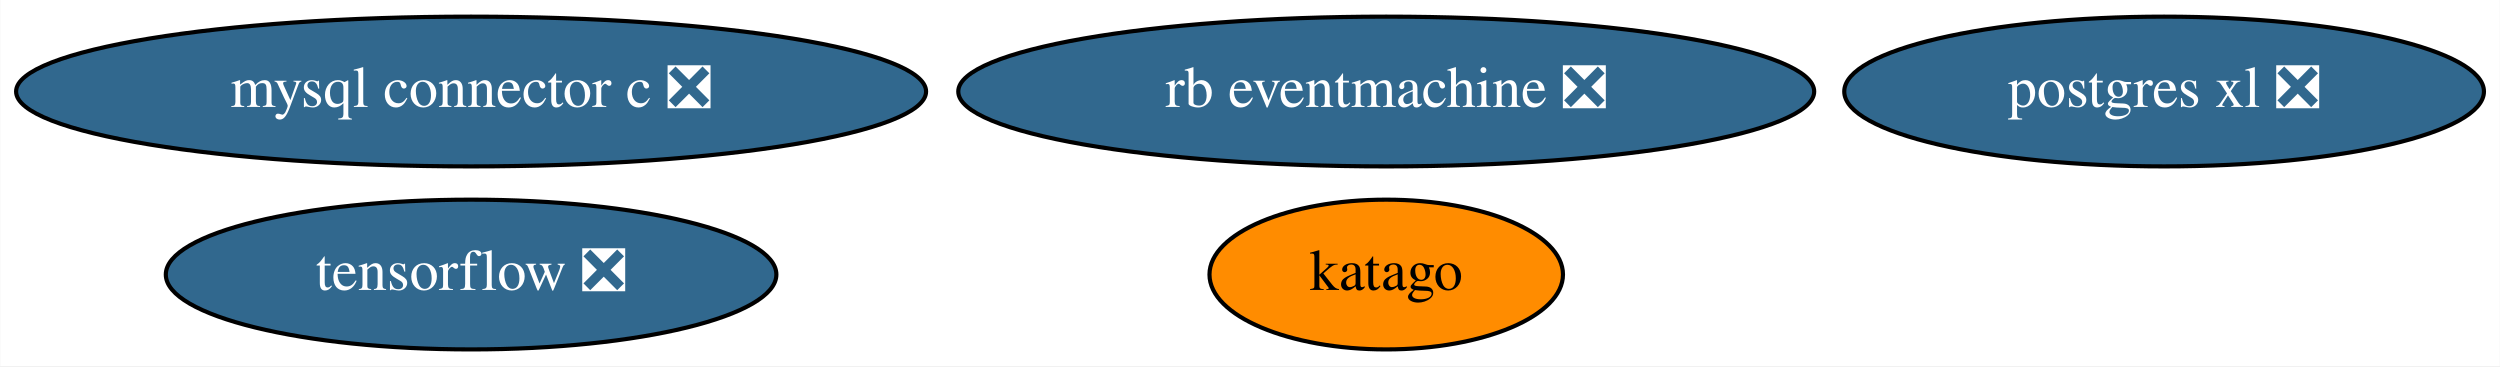
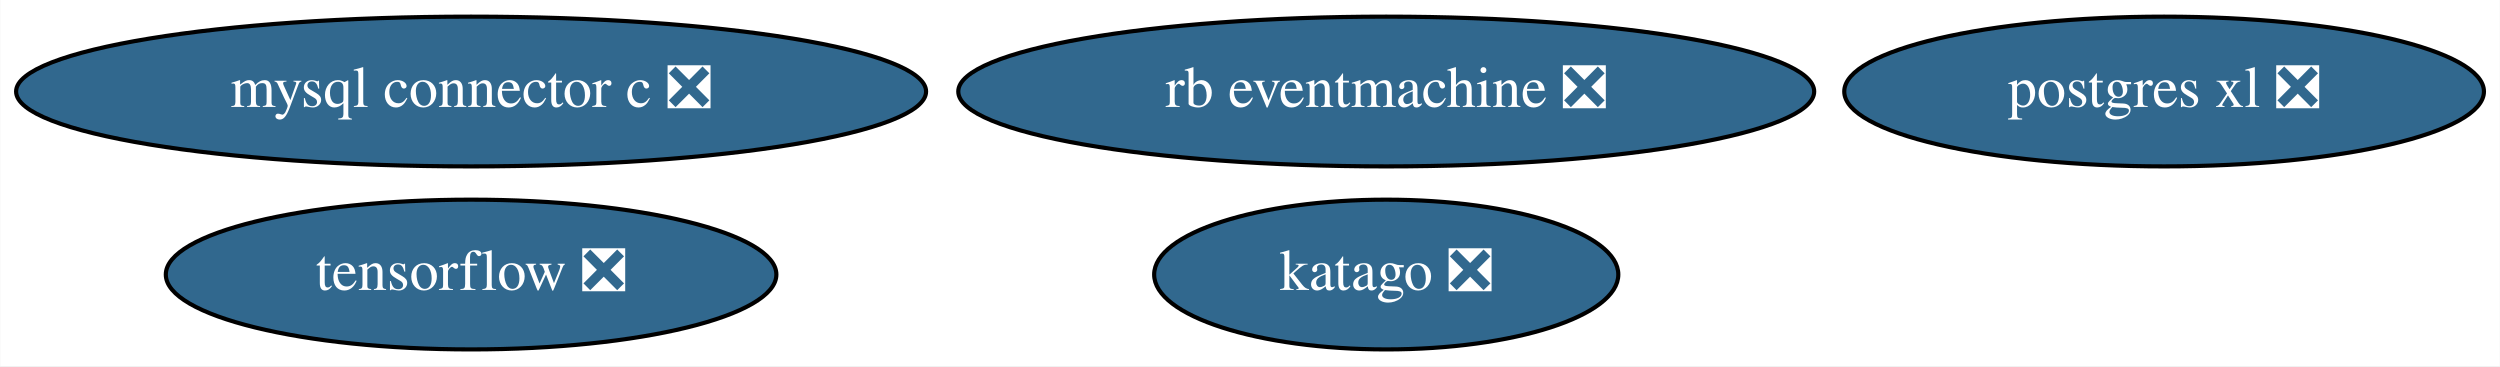
<svg xmlns="http://www.w3.org/2000/svg" xmlns:xlink="http://www.w3.org/1999/xlink" width="601pt" height="88pt" viewBox="0.00 0.00 600.88 88.00">
  <g id="graph0" class="graph" transform="scale(1 1) rotate(0) translate(4 84)">
    <polygon fill="white" stroke="none" points="-4,4 -4,-84 596.88,-84 596.88,4 -4,4" />
    <g id="node1" class="node">
      <g id="a_node1">
        <a xlink:href="https://github.com/conda-forge/mysql-connector-c-feedstock/pull/21" xlink:title="mysql connector c ❎">
          <ellipse fill="#31688e" stroke="black" cx="109.19" cy="-62" rx="109.38" ry="18" />
          <text text-anchor="middle" x="109.19" y="-58.3" font-family="Times,serif" font-size="14.00" fill="white">mysql connector c ❎</text>
        </a>
      </g>
    </g>
    <g id="node2" class="node">
      <g id="a_node2">
        <a xlink:href="https://github.com/conda-forge/postgres-xl-feedstock/pull/8" xlink:title="postgres xl ❎">
          <ellipse fill="#31688e" stroke="black" cx="516.19" cy="-62" rx="76.89" ry="18" />
          <text text-anchor="middle" x="516.19" y="-58.3" font-family="Times,serif" font-size="14.00" fill="white">postgres xl ❎</text>
        </a>
      </g>
    </g>
    <g id="node3" class="node">
      <g id="a_node3">
        <a xlink:href="https://github.com/conda-forge/tensorflow-feedstock/pull/287" xlink:title="tensorflow ❎">
          <ellipse fill="#31688e" stroke="black" cx="109.19" cy="-18" rx="73.39" ry="18" />
          <text text-anchor="middle" x="109.19" y="-14.3" font-family="Times,serif" font-size="14.00" fill="white">tensorflow ❎</text>
        </a>
      </g>
    </g>
    <g id="node4" class="node">
      <g id="a_node4">
        <a xlink:href="https://github.com/conda-forge/rb-eventmachine-feedstock/pull/4" xlink:title="rb eventmachine ❎">
          <ellipse fill="#31688e" stroke="black" cx="329.19" cy="-62" rx="102.88" ry="18" />
          <text text-anchor="middle" x="329.19" y="-58.3" font-family="Times,serif" font-size="14.00" fill="white">rb eventmachine ❎</text>
        </a>
      </g>
    </g>
    <g id="node5" class="node">
      <g id="a_node5">
-         <a xlink:href="https://github.com/conda-forge/katago-feedstock" xlink:title="katago">
-           <ellipse fill="#ff8c00" stroke="black" cx="329.19" cy="-18" rx="42.49" ry="18" />
-           <text text-anchor="middle" x="329.19" y="-14.3" font-family="Times,serif" font-size="14.00">katago</text>
+         <a xlink:href="https://github.com/conda-forge/katago-feedstock/pull/4" xlink:title="katago ❎">
+           <ellipse fill="#31688e" stroke="black" cx="329.19" cy="-18" rx="55.79" ry="18" />
+           <text text-anchor="middle" x="329.19" y="-14.3" font-family="Times,serif" font-size="14.00" fill="white">katago ❎</text>
        </a>
      </g>
    </g>
  </g>
</svg>
